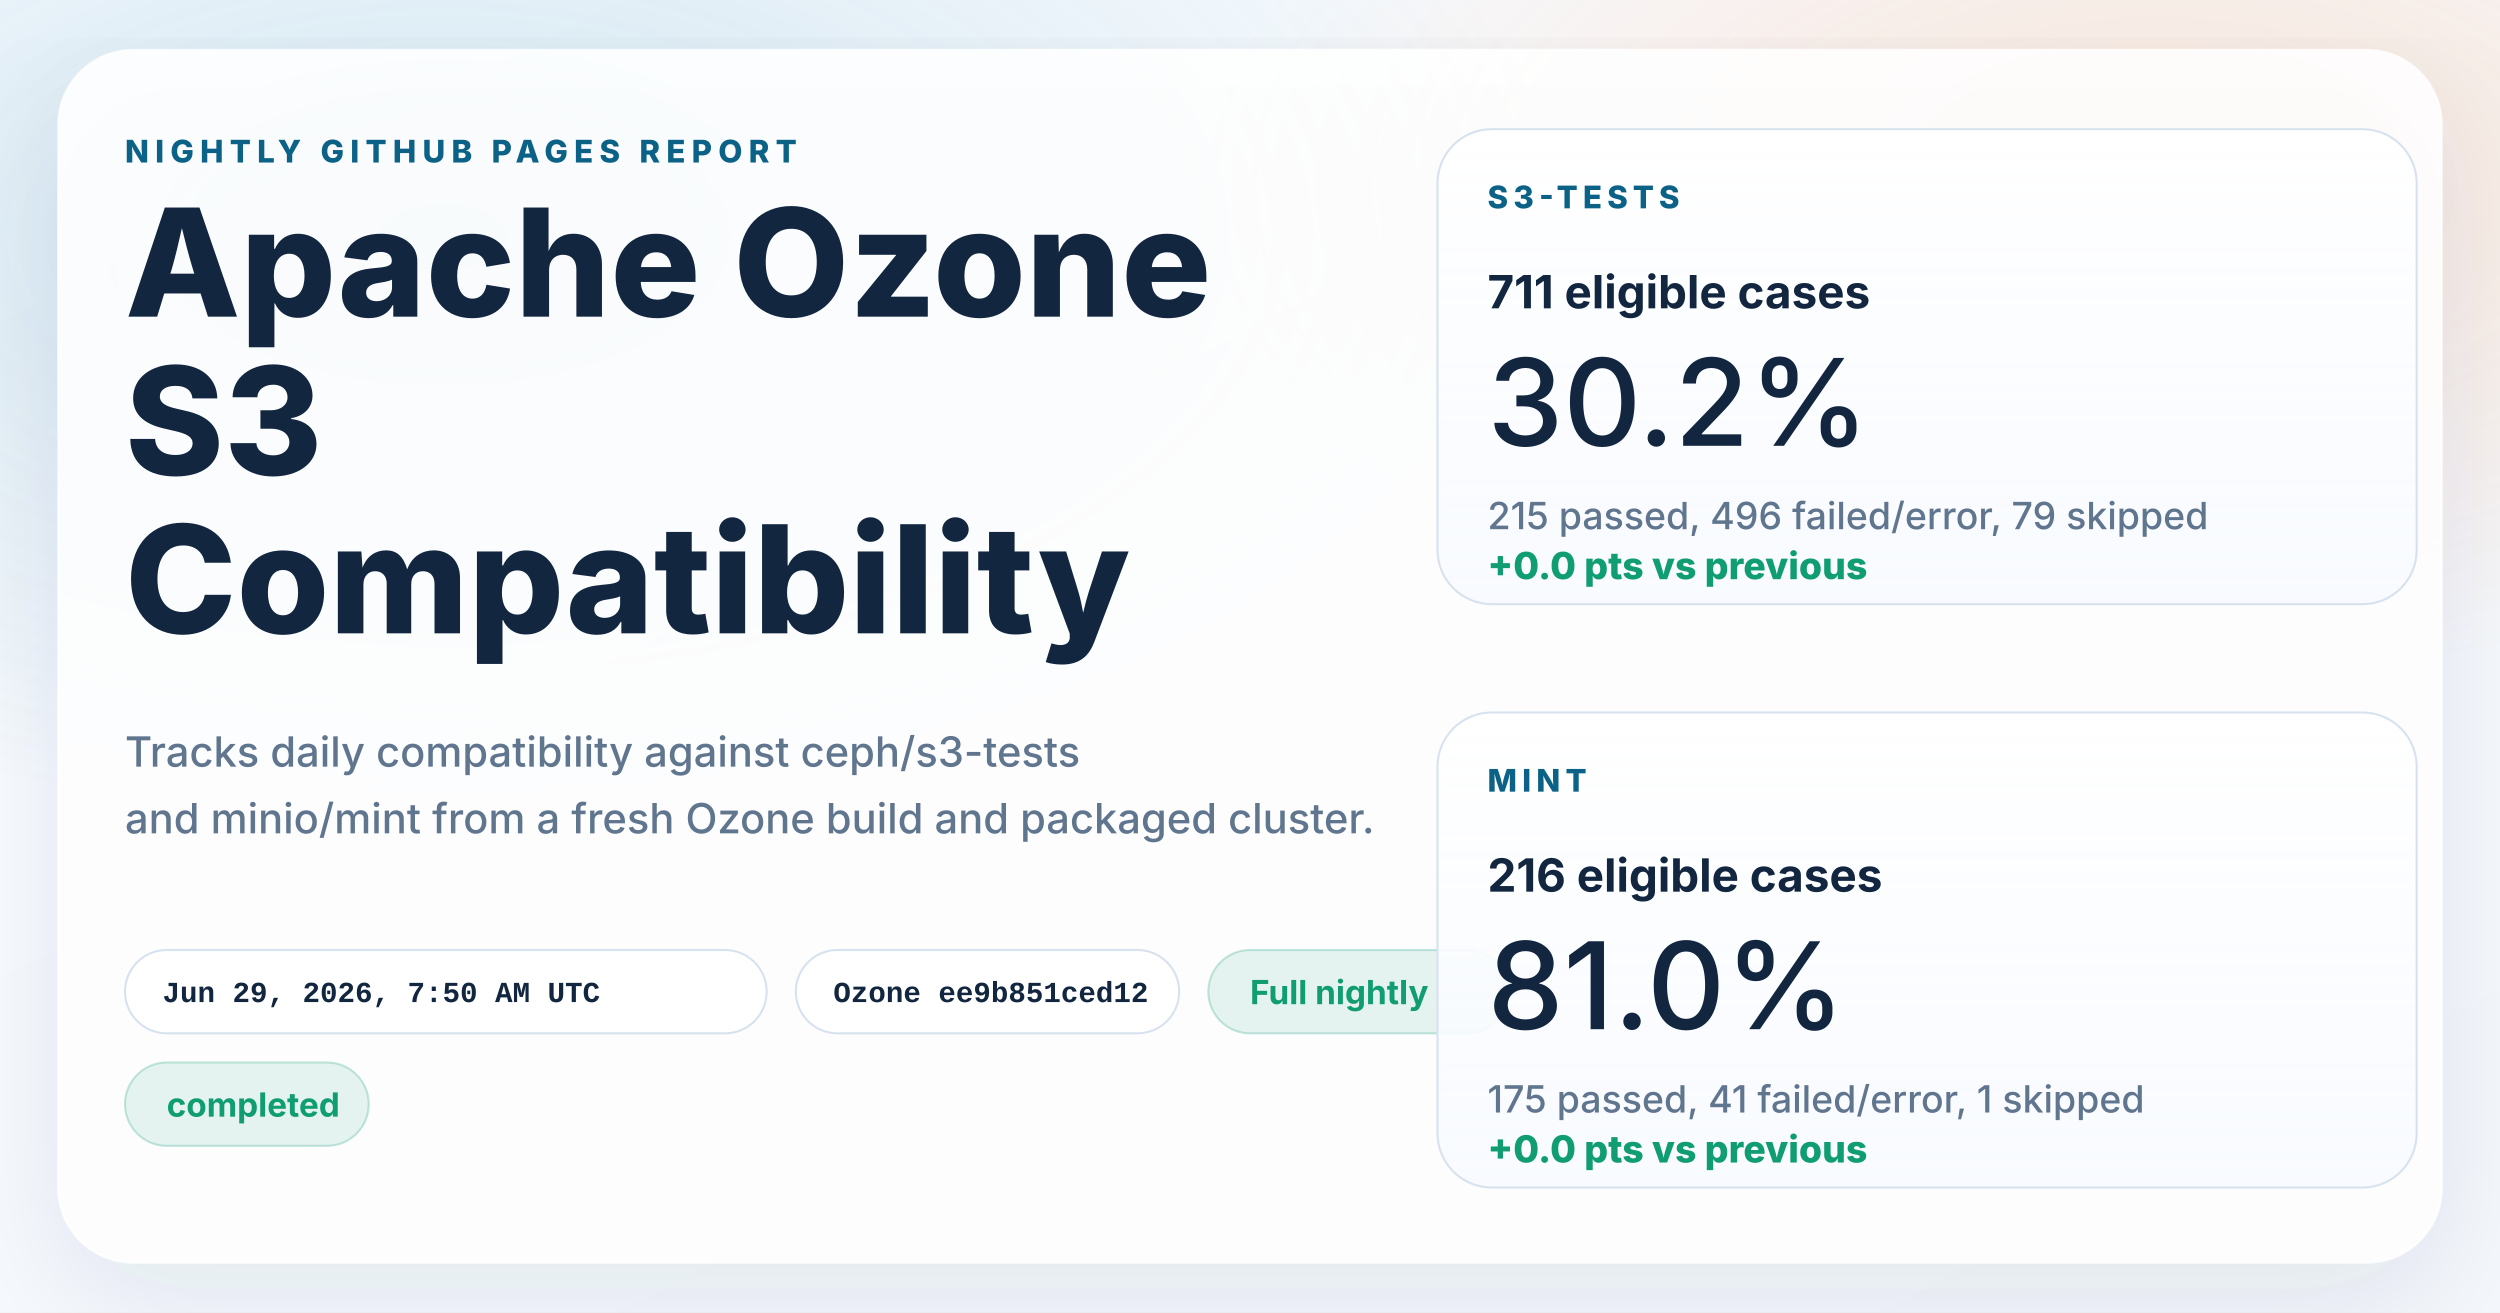
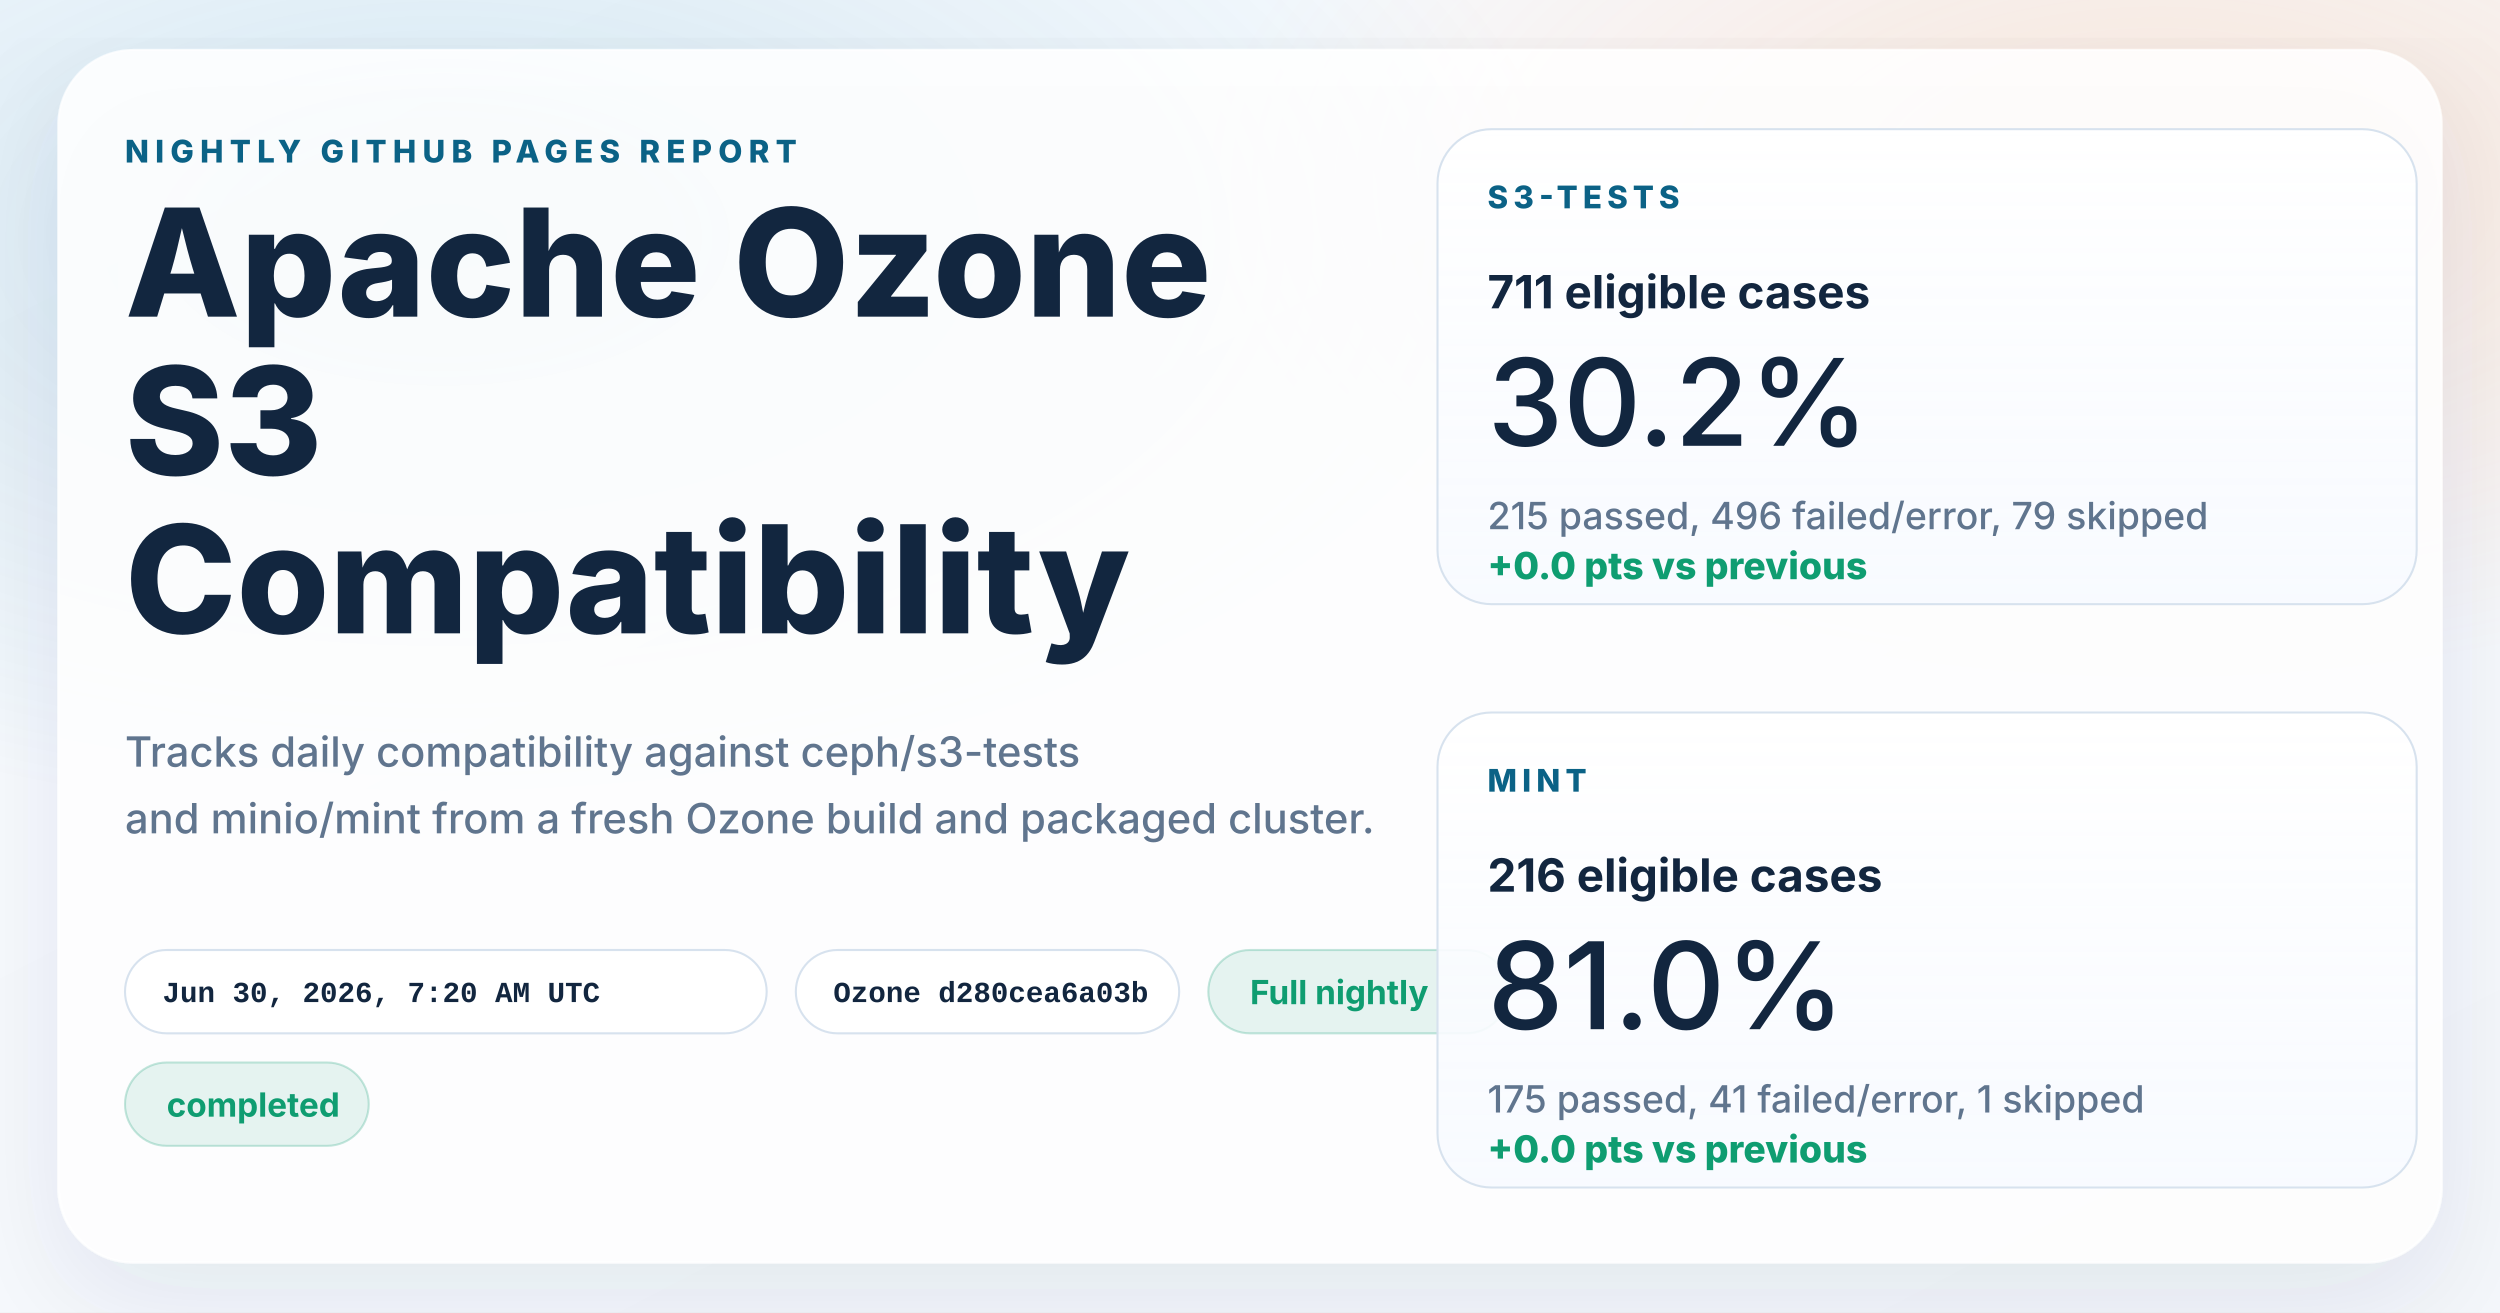
<svg xmlns="http://www.w3.org/2000/svg" width="1200" height="630" viewBox="0 0 1200 630" role="img" aria-labelledby="title desc">
  <defs>
    <linearGradient id="page" x1="0%" y1="0%" x2="100%" y2="100%">
      <stop offset="0%" stop-color="#f8fbff" />
      <stop offset="100%" stop-color="#f4f7fb" />
    </linearGradient>
    <radialGradient id="glowBlue" cx="18%" cy="18%" r="45%">
      <stop offset="0%" stop-color="#0d7fab" stop-opacity="0.16" />
      <stop offset="100%" stop-color="#0d7fab" stop-opacity="0" />
    </radialGradient>
    <radialGradient id="glowWarm" cx="86%" cy="14%" r="38%">
      <stop offset="0%" stop-color="#ff8a3d" stop-opacity="0.18" />
      <stop offset="100%" stop-color="#ff8a3d" stop-opacity="0" />
    </radialGradient>
    <linearGradient id="card" x1="0%" y1="0%" x2="0%" y2="100%">
      <stop offset="0%" stop-color="#ffffff" stop-opacity="0.96" />
      <stop offset="100%" stop-color="#f7faff" stop-opacity="0.88" />
    </linearGradient>
    <filter id="shadow" x="-10%" y="-10%" width="120%" height="120%">
      <feDropShadow dx="0" dy="18" stdDeviation="28" flood-color="#102d4c" flood-opacity="0.10" />
    </filter>
  </defs>
  <rect width="1200" height="630" fill="url(#page)" />
  <rect width="1200" height="630" fill="url(#glowBlue)" />
  <rect width="1200" height="630" fill="url(#glowWarm)" />
  <g filter="url(#shadow)">
    <rect x="28" y="24" width="1144" height="582" rx="36" fill="#ffffff" fill-opacity="0.86" stroke="#ffffff" stroke-opacity="0.75" />
  </g>
  <g font-family="system-ui, -apple-system, BlinkMacSystemFont, 'Segoe UI', sans-serif" fill="#12263f">
    <text x="60" y="78" font-size="15" font-weight="800" letter-spacing="3" fill="#0b6286">NIGHTLY GITHUB PAGES REPORT</text>
    <text x="60" y="152" font-size="72" font-weight="800">Apache Ozone</text>
    <text x="60" y="228" font-size="72" font-weight="800">S3</text>
    <text x="60" y="304" font-size="72" font-weight="800">Compatibility</text>
    <text x="60" y="368" font-size="20" font-weight="500" fill="#60758e">Tracks daily compatibility against ceph/s3-tests</text>
    <text x="60" y="400" font-size="20" font-weight="500" fill="#60758e">and minio/mint from a fresh Ozone build and packaged cluster.</text>
  </g>
  <g font-family="'SFMono-Regular', Consolas, 'Liberation Mono', monospace" font-size="14" font-weight="600">
    <g transform="translate(60 456)">
      <rect width="308" height="40" rx="20" fill="#ffffff" fill-opacity="0.94" stroke="#d7e2ee" />
-       <text x="18" y="25" fill="#12263f">Jun 29, 2026, 7:50 AM UTC</text>
+       <text x="18" y="25" fill="#12263f">Jun 30, 2026, 7:20 AM UTC</text>
    </g>
    <g transform="translate(382 456)">
      <rect width="184" height="40" rx="20" fill="#ffffff" fill-opacity="0.94" stroke="#d7e2ee" />
-       <text x="18" y="25" fill="#12263f">Ozone ee9b851ced12</text>
+       <text x="18" y="25" fill="#12263f">Ozone d280cea6a03b</text>
    </g>
  </g>
  <g font-family="system-ui, -apple-system, BlinkMacSystemFont, 'Segoe UI', sans-serif" font-size="16" font-weight="700">
    <g transform="translate(580 456)">
      <rect width="144" height="40" rx="20" fill="#0f9d71" fill-opacity="0.10" stroke="#0f9d71" stroke-opacity="0.24" />
      <text x="20" y="26" fill="#0f9d71">Full nightly</text>
    </g>
    <g transform="translate(60 510)">
      <rect width="117" height="40" rx="20" fill="#0f9d71" fill-opacity="0.10" stroke="#0f9d71" stroke-opacity="0.24" />
      <text x="20" y="26" fill="#0f9d71">completed</text>
    </g>
  </g>
  <g font-family="system-ui, -apple-system, BlinkMacSystemFont, 'Segoe UI', sans-serif" fill="#12263f">
    <g transform="translate(690 62)">
      <rect width="470" height="228" rx="26" fill="url(#card)" stroke="#d7e2ee" />
      <text x="24" y="38" font-size="15" font-weight="800" letter-spacing="2.5" fill="#0b6286">S3-TESTS</text>
      <text x="24" y="86" font-size="22" font-weight="700">711 eligible cases</text>
      <text x="24" y="152" font-size="58" font-weight="500">30.2%</text>
      <text x="24" y="192" font-size="18" font-weight="500" fill="#60758e">215 passed, 496 failed/error, 79 skipped</text>
      <text x="24" y="216" font-size="18" font-weight="800" fill="#0f9d71">+0.0 pts vs previous</text>
    </g>
    <g transform="translate(690 342)">
      <rect width="470" height="228" rx="26" fill="url(#card)" stroke="#d7e2ee" />
      <text x="24" y="38" font-size="15" font-weight="800" letter-spacing="2.5" fill="#0b6286">MINT</text>
      <text x="24" y="86" font-size="22" font-weight="700">216 eligible cases</text>
      <text x="24" y="152" font-size="58" font-weight="500">81.0%</text>
      <text x="24" y="192" font-size="18" font-weight="500" fill="#60758e">175 passed, 41 failed/error, 1 skipped</text>
      <text x="24" y="216" font-size="18" font-weight="800" fill="#0f9d71">+0.0 pts vs previous</text>
    </g>
  </g>
</svg>
